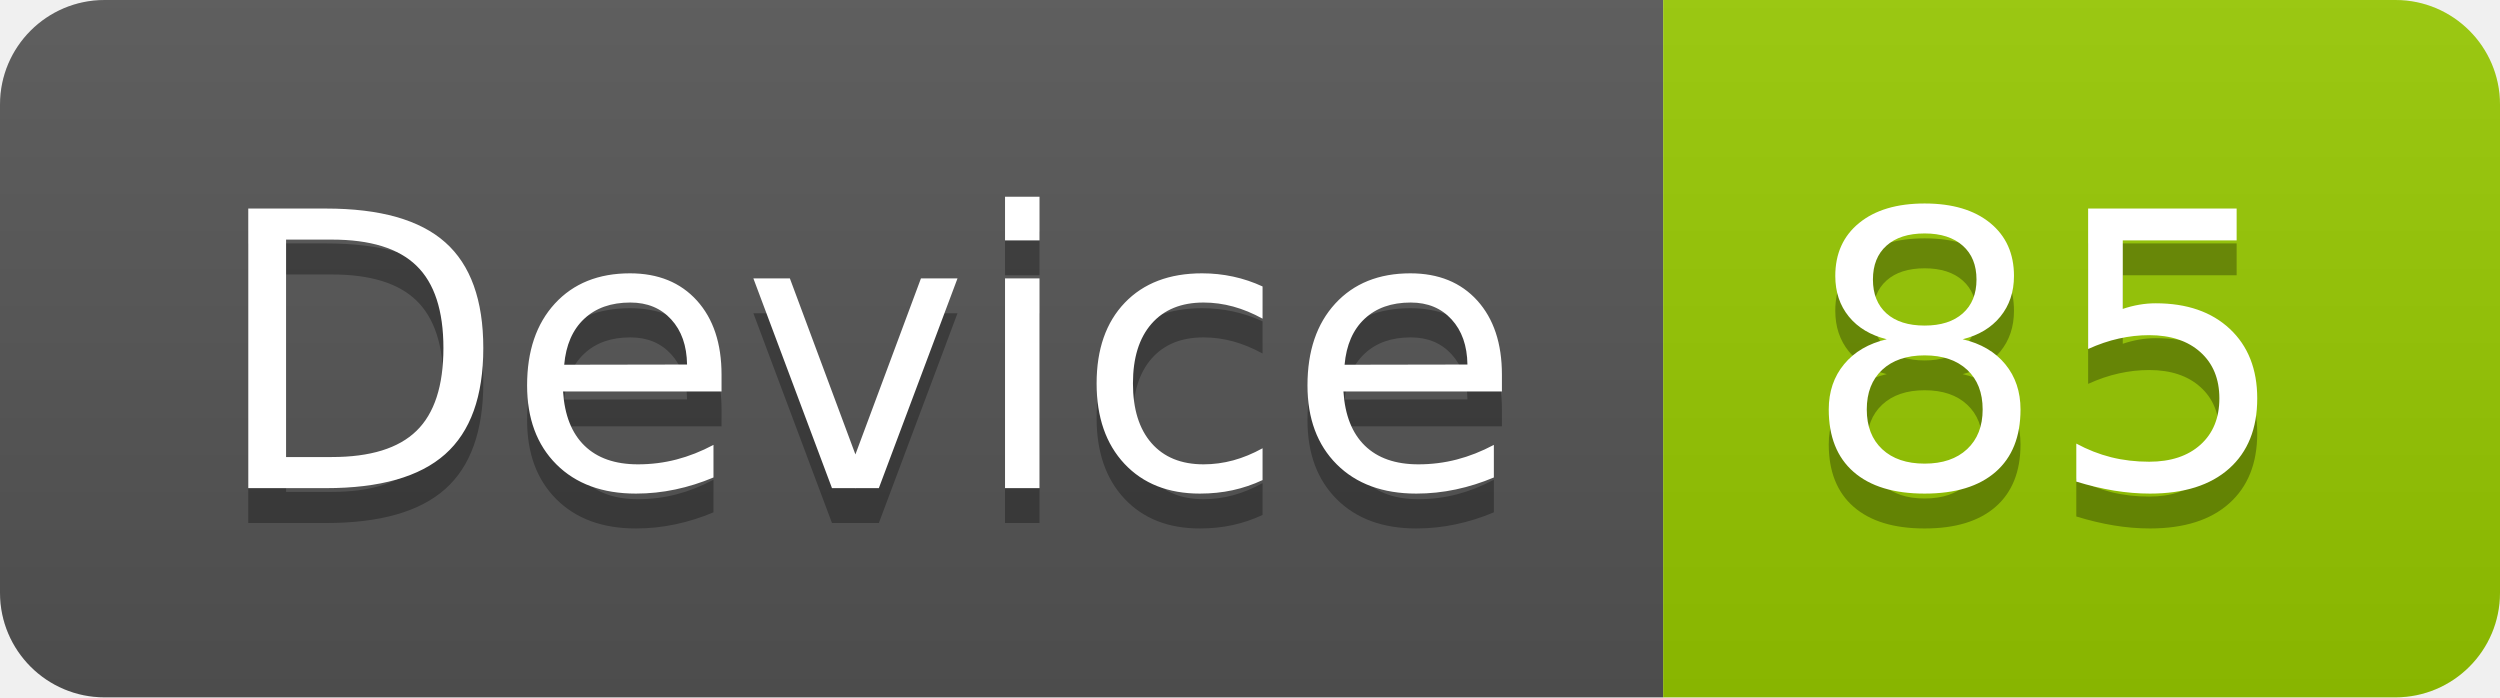
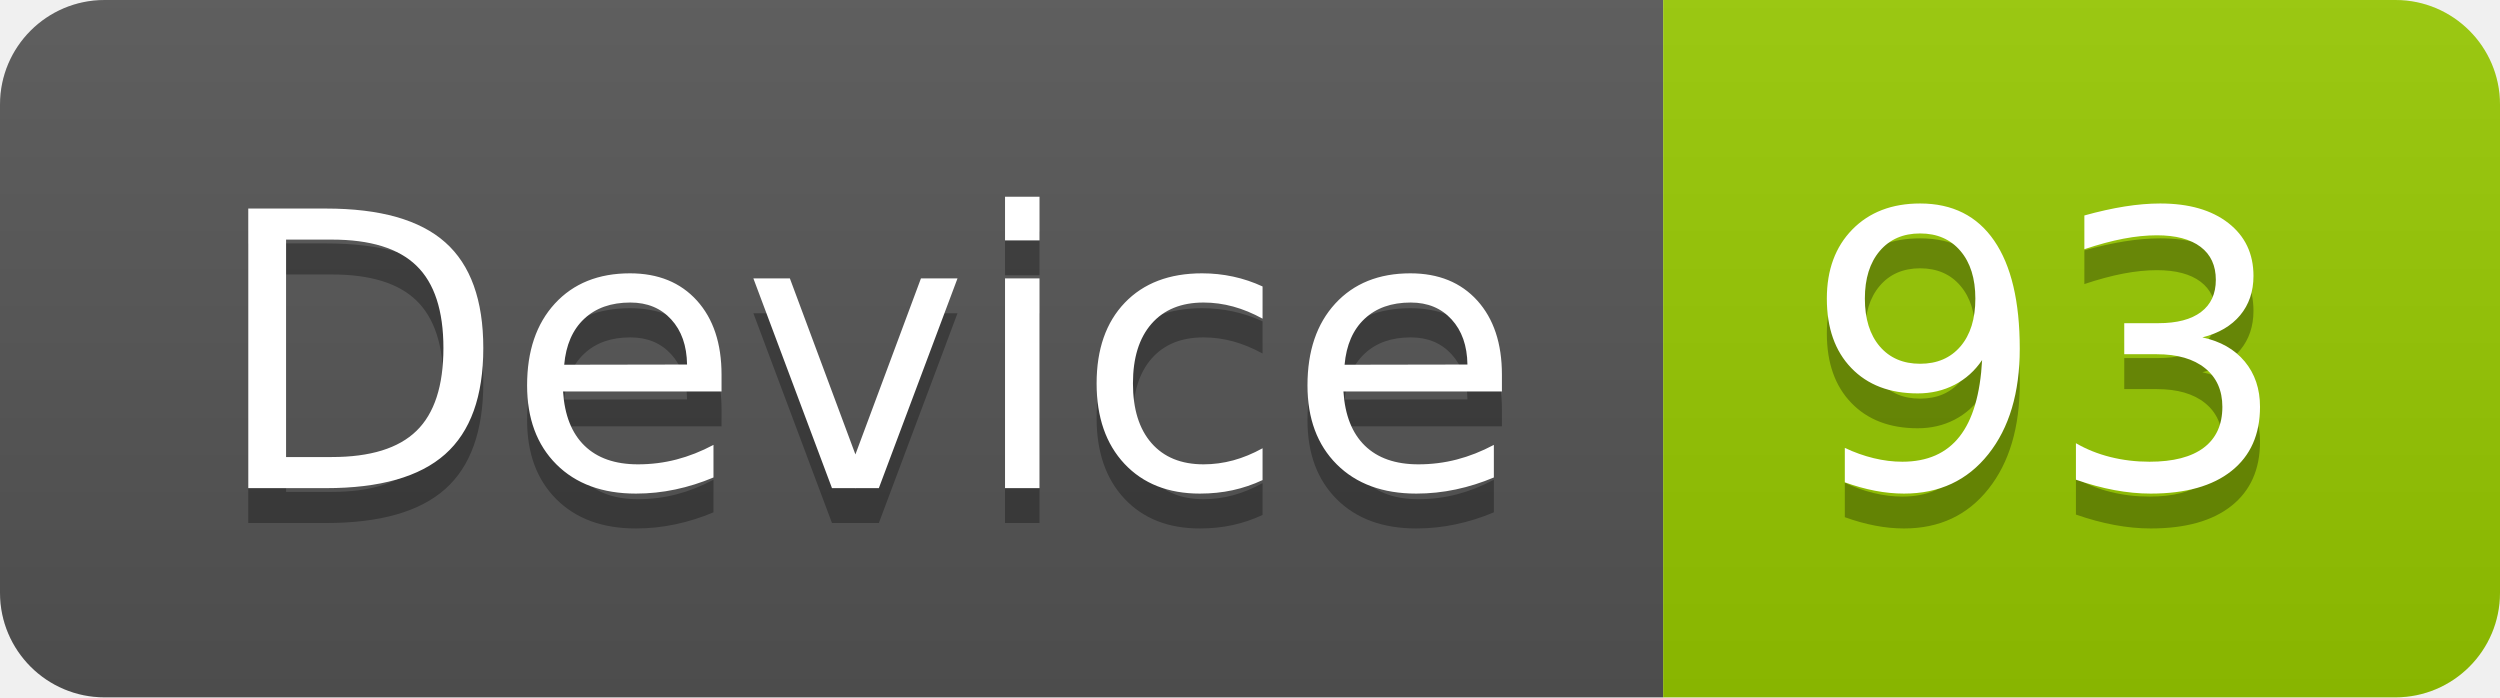
<svg xmlns="http://www.w3.org/2000/svg" width="71.7" height="20">
  <linearGradient id="smooth" x2="0" y2="100%">
    <stop offset="0" stop-color="#bbb" stop-opacity=".1" />
    <stop offset="1" stop-opacity=".1" />
  </linearGradient>
  <clipPath id="round">
    <rect width="71.7" height="20" rx="3" fill="#fff" />
  </clipPath>
  <g clip-path="url(#round)">
    <rect width="47.7" height="20" fill="#555" />
    <rect x="47.7" width="24.0" height="20" fill="#97CA00" />
    <rect width="71.7" height="20" fill="url(#smooth)" />
  </g>
  <g fill="#fff" text-anchor="middle" font-family="DejaVu Sans,Verdana,Geneva,sans-serif" font-size="110">
    <text x="248.5" y="150" fill="#010101" fill-opacity=".3" transform="scale(0.1)" textLength="377.0" lengthAdjust="spacing">Device</text>
    <text x="248.5" y="140" transform="scale(0.1)" textLength="377.0" lengthAdjust="spacing">Device</text>
-     <text x="587.0" y="150" fill="#010101" fill-opacity=".3" transform="scale(0.1)" textLength="140.0" lengthAdjust="spacing">85</text>
-     <text x="587.0" y="140" transform="scale(0.1)" textLength="140.0" lengthAdjust="spacing">85</text>
+     <text x="587.0" y="150" fill="#010101" fill-opacity=".3" transform="scale(0.1)" textLength="140.0" lengthAdjust="spacing">93</text>
+     <text x="587.0" y="140" transform="scale(0.1)" textLength="140.0" lengthAdjust="spacing">93</text>
  </g>
</svg>
